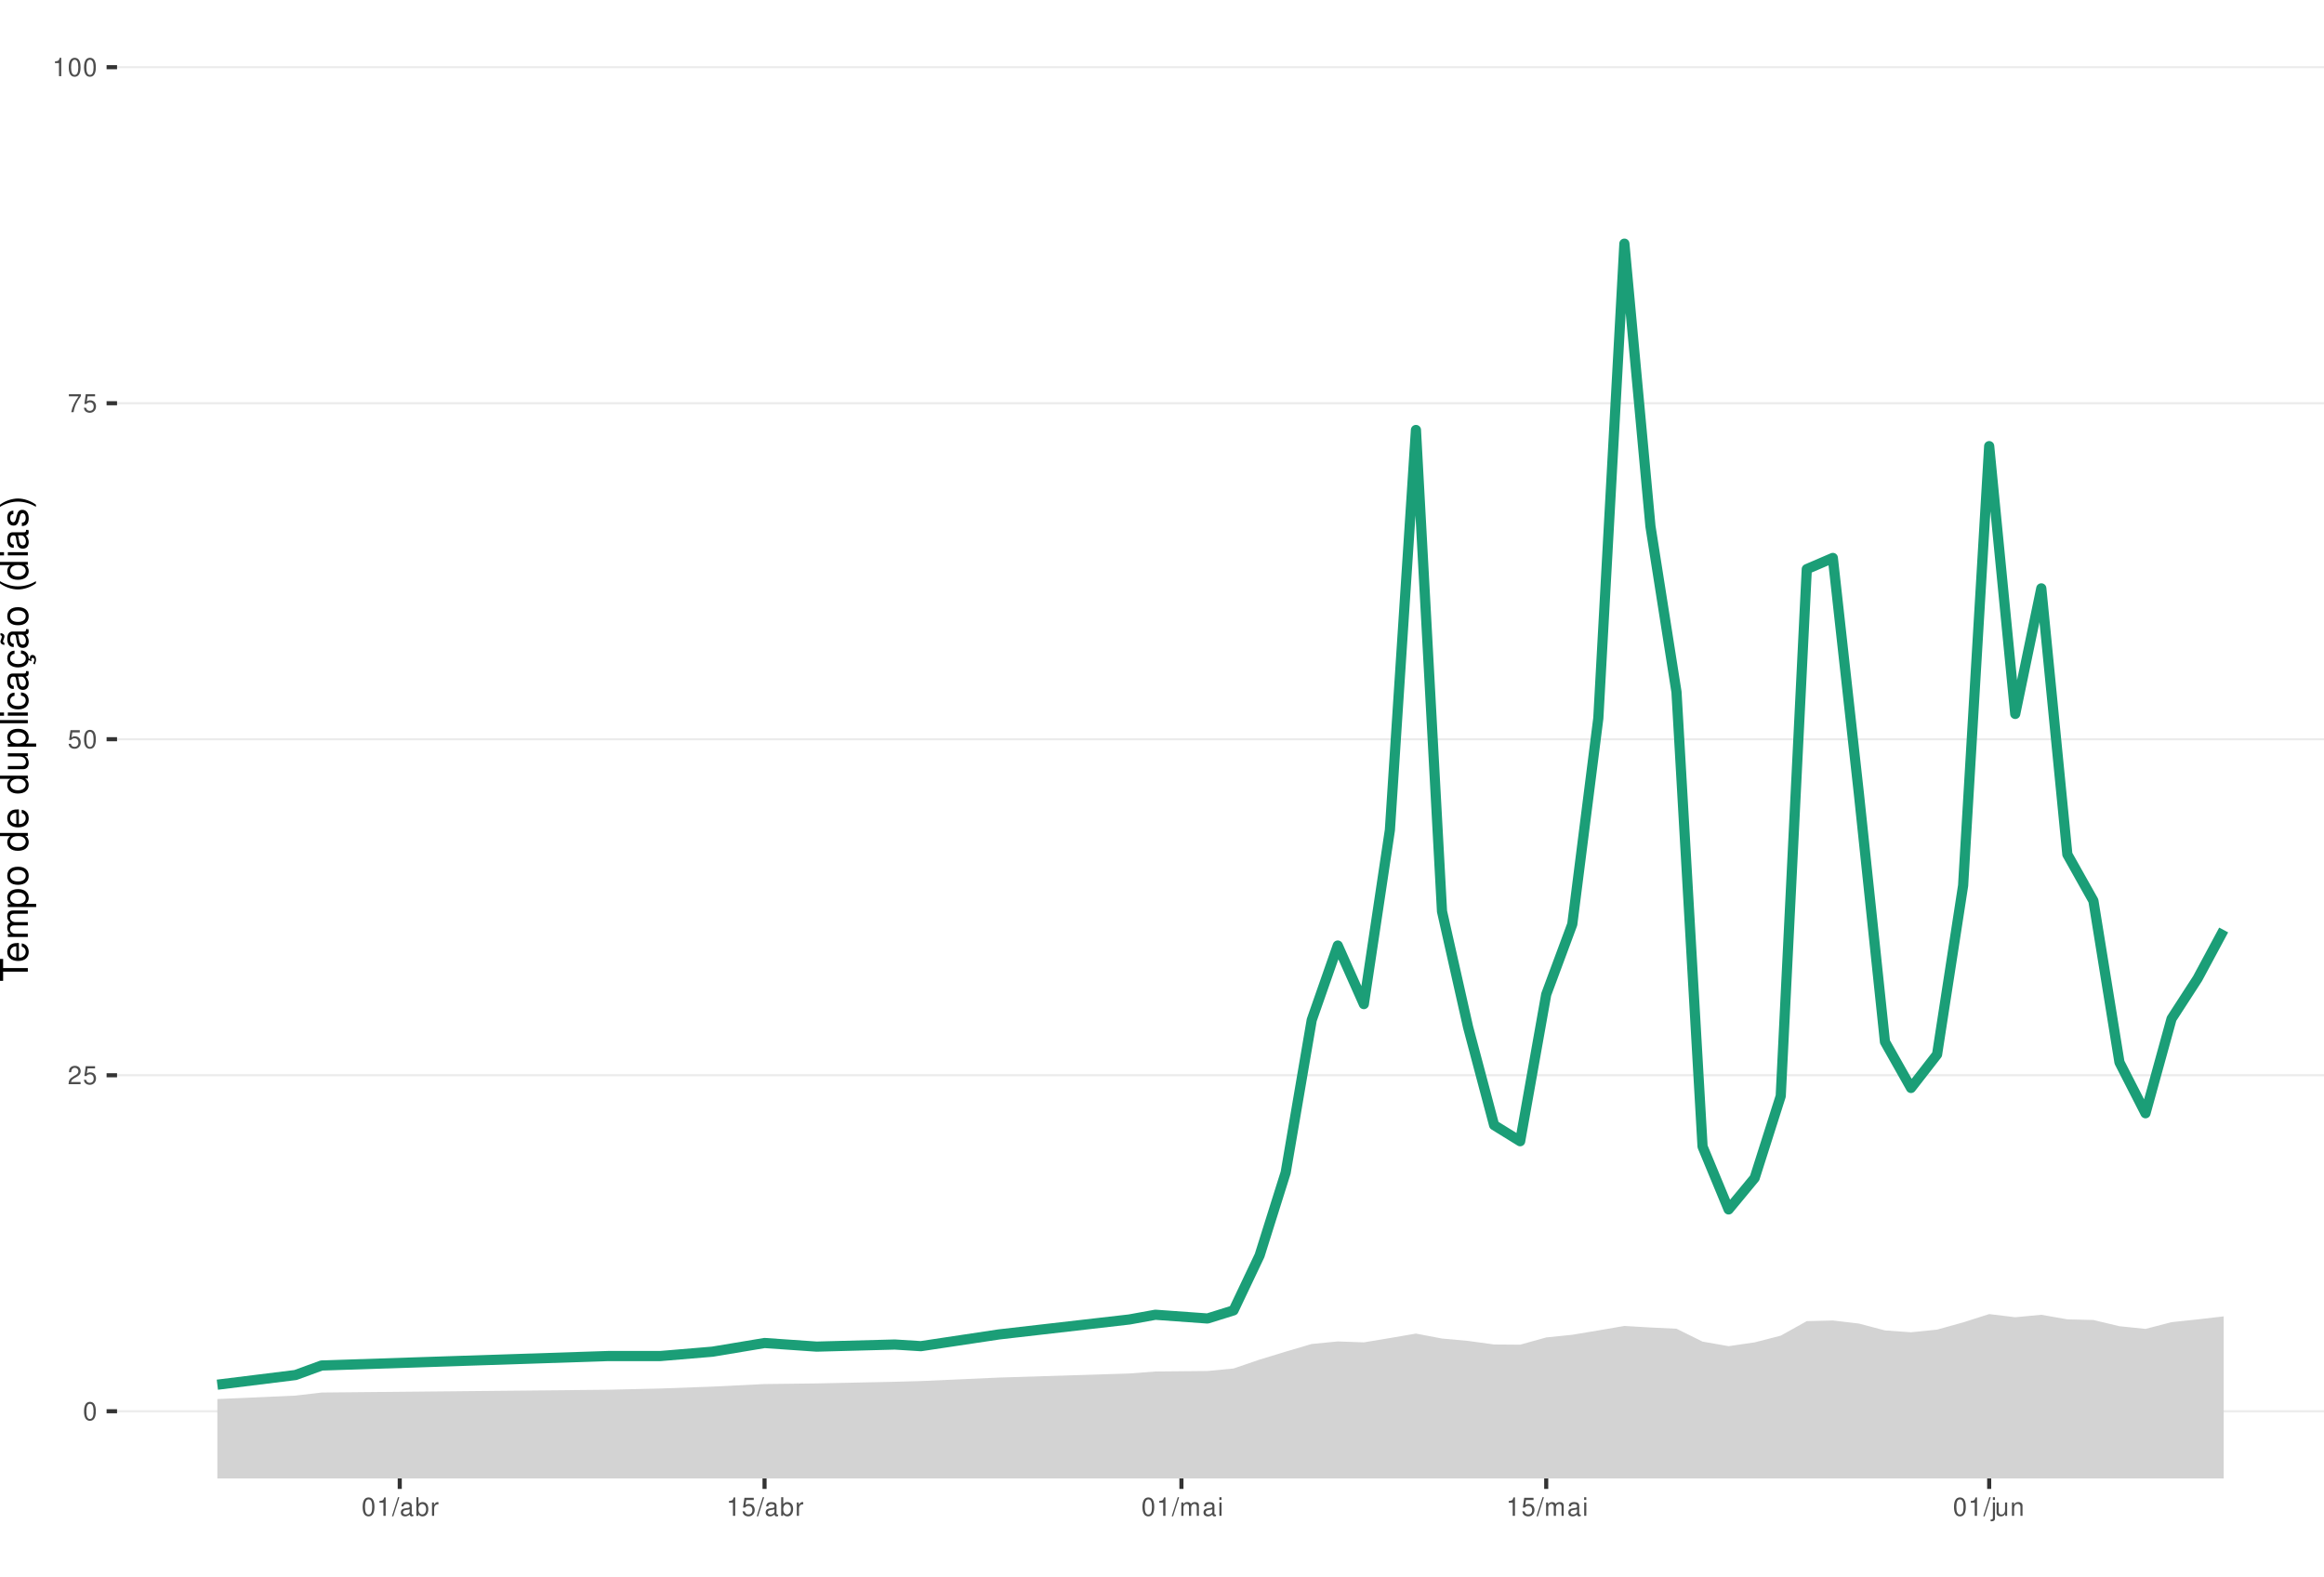
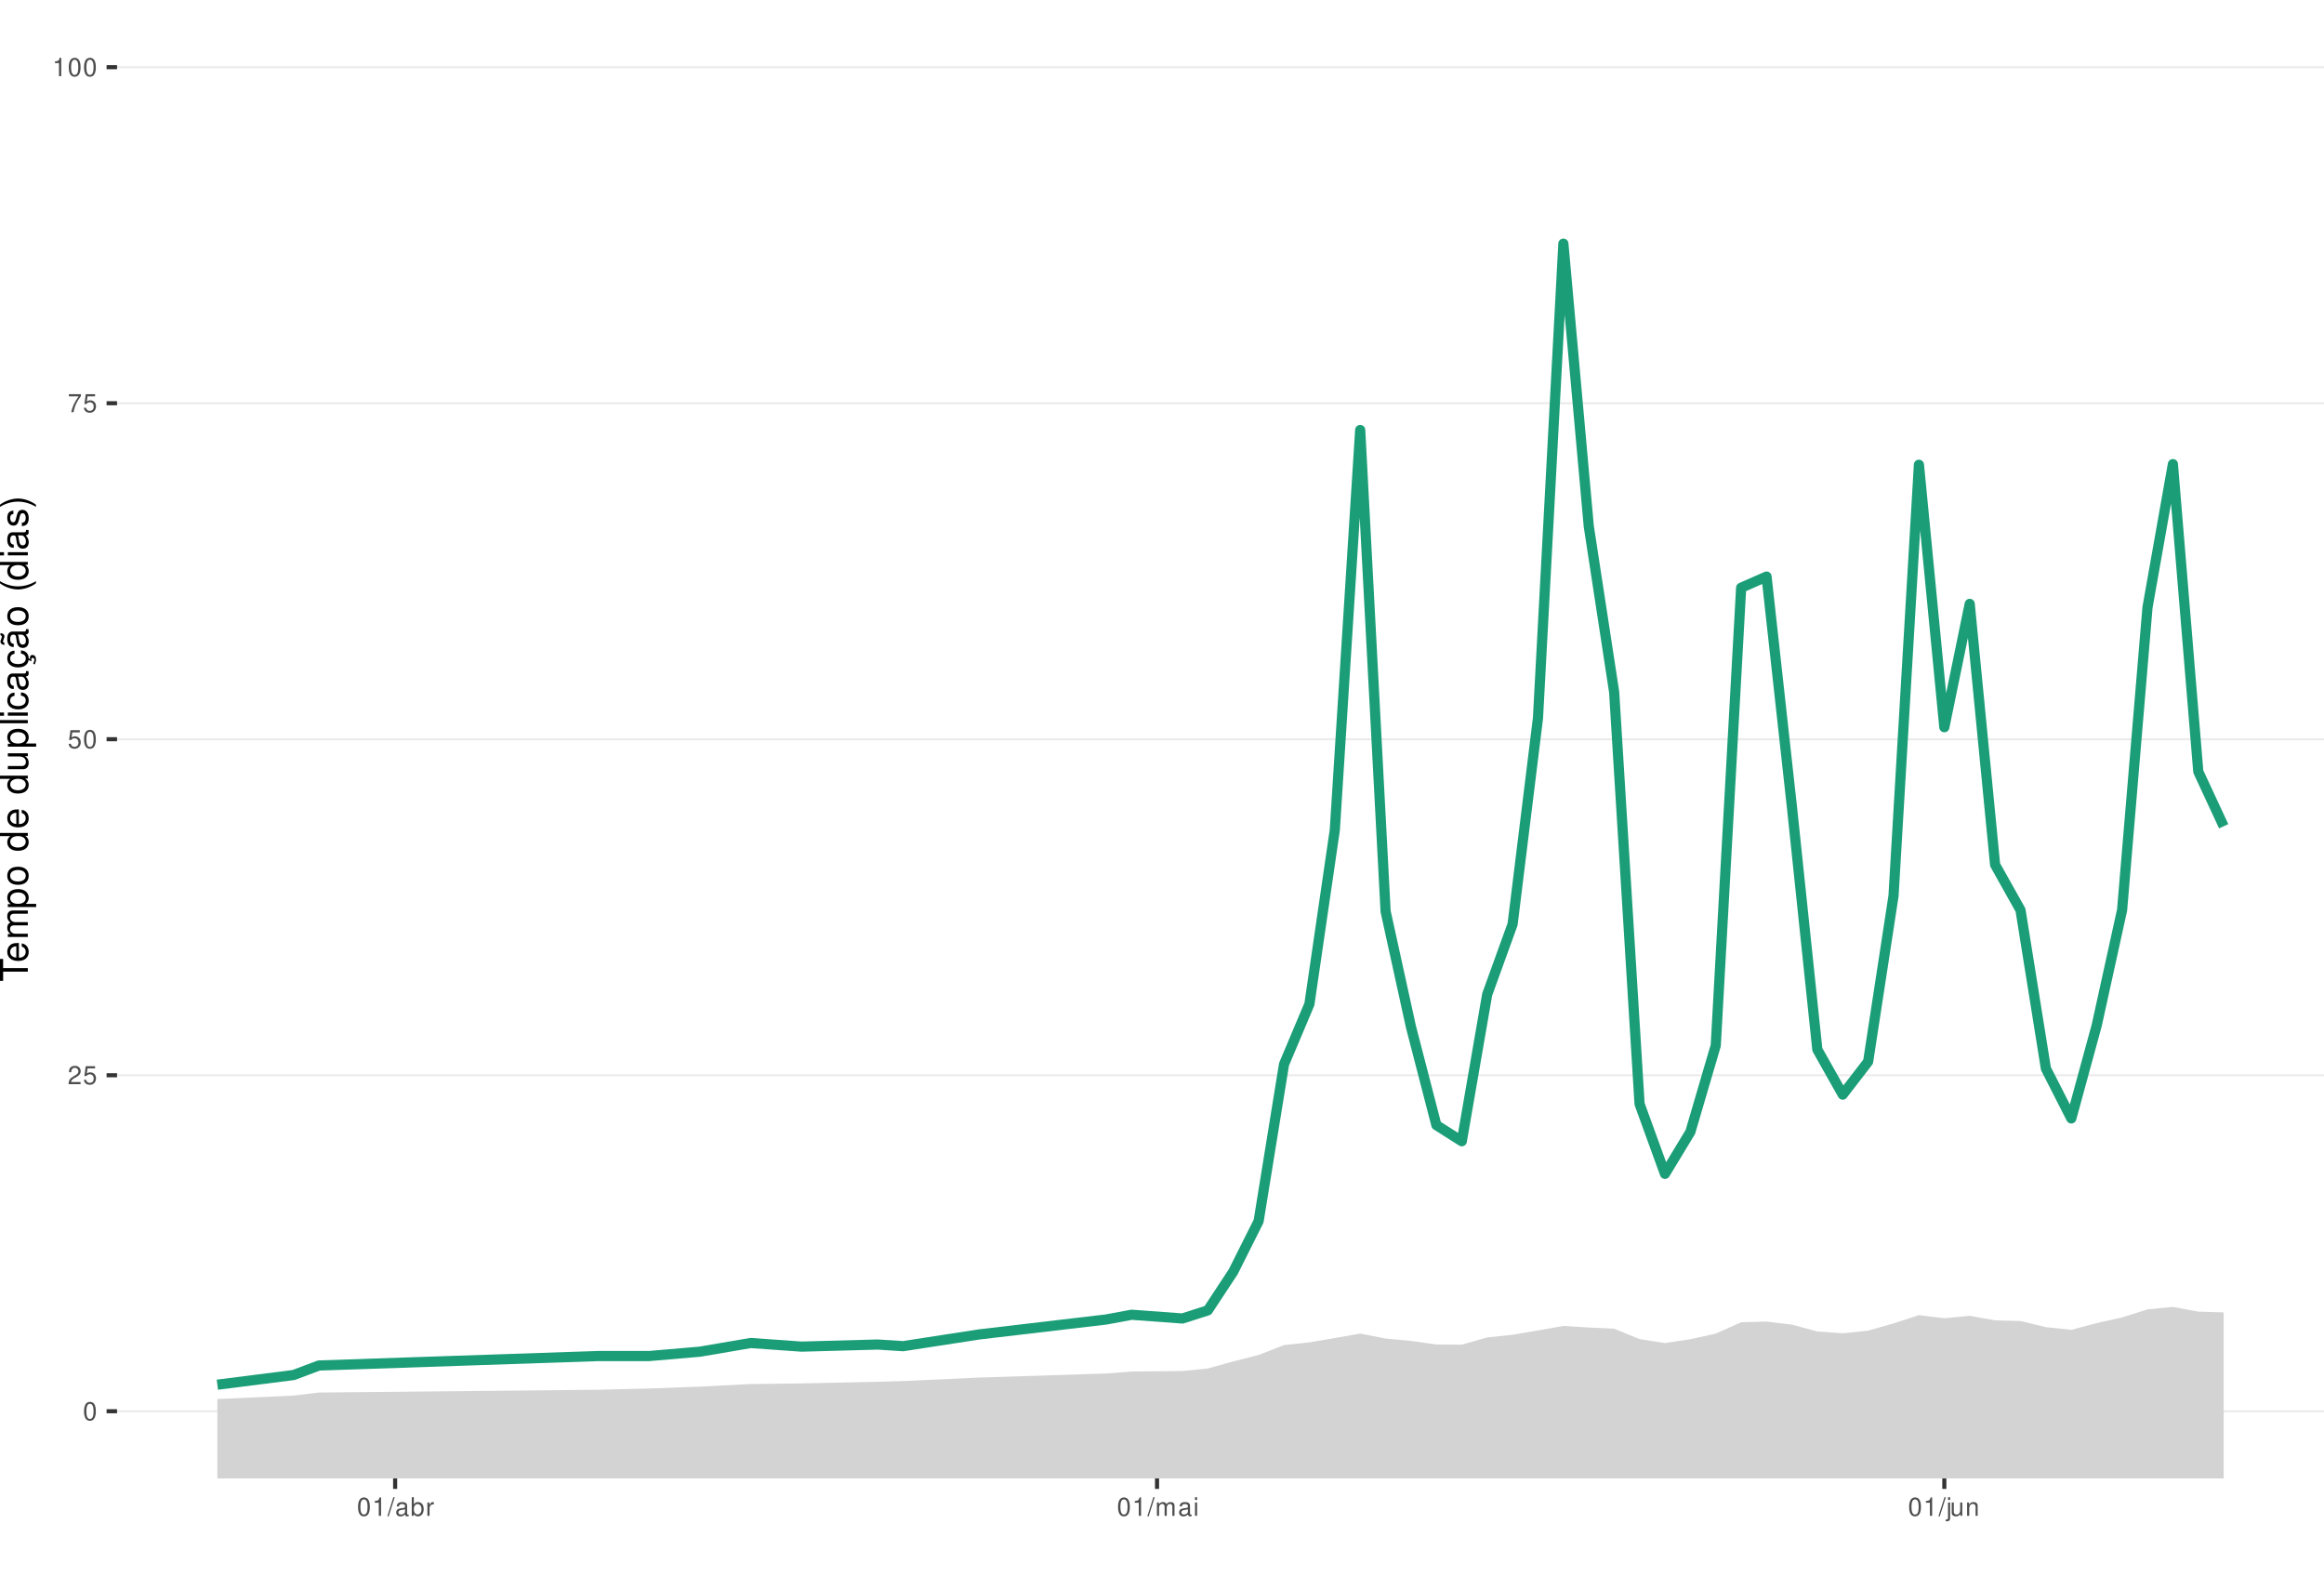
<svg xmlns="http://www.w3.org/2000/svg" xmlns:xlink="http://www.w3.org/1999/xlink" width="609pt" height="413pt" viewBox="0 0 609 413" version="1.1">
  <defs>
    <g>
      <symbol overflow="visible" id="glyph0-0">
        <path style="stroke:none;" d="" />
      </symbol>
      <symbol overflow="visible" id="glyph0-1">
        <path style="stroke:none;" d="M 1.828 -4.812 C 1.391 -4.812 0.984 -4.609 0.75 -4.281 C 0.438 -3.859 0.281 -3.219 0.281 -2.328 C 0.281 -0.703 0.812 0.156 1.828 0.156 C 2.828 0.156 3.375 -0.703 3.375 -2.297 C 3.375 -3.219 3.234 -3.844 2.922 -4.281 C 2.672 -4.625 2.281 -4.812 1.828 -4.812 Z M 1.828 -4.297 C 2.469 -4.297 2.781 -3.641 2.781 -2.344 C 2.781 -0.969 2.469 -0.328 1.812 -0.328 C 1.203 -0.328 0.891 -1 0.891 -2.328 C 0.891 -3.641 1.203 -4.297 1.828 -4.297 Z M 1.828 -4.297 " />
      </symbol>
      <symbol overflow="visible" id="glyph0-2">
        <path style="stroke:none;" d="M 3.375 -0.578 L 0.891 -0.578 C 0.938 -0.984 1.156 -1.234 1.734 -1.578 L 2.406 -1.953 C 3.062 -2.328 3.406 -2.812 3.406 -3.406 C 3.406 -3.812 3.234 -4.188 2.969 -4.438 C 2.688 -4.688 2.344 -4.812 1.891 -4.812 C 1.297 -4.812 0.844 -4.594 0.578 -4.188 C 0.422 -3.938 0.344 -3.641 0.328 -3.141 L 0.922 -3.141 C 0.938 -3.469 0.984 -3.672 1.062 -3.828 C 1.219 -4.125 1.516 -4.297 1.875 -4.297 C 2.406 -4.297 2.797 -3.906 2.797 -3.391 C 2.797 -3.016 2.578 -2.672 2.156 -2.438 L 1.547 -2.078 C 0.562 -1.516 0.281 -1.062 0.219 0 L 3.375 0 Z M 3.375 -0.578 " />
      </symbol>
      <symbol overflow="visible" id="glyph0-3">
        <path style="stroke:none;" d="M 3.172 -4.719 L 0.734 -4.719 L 0.375 -2.156 L 0.922 -2.156 C 1.188 -2.469 1.422 -2.594 1.797 -2.594 C 2.422 -2.594 2.812 -2.156 2.812 -1.453 C 2.812 -0.781 2.422 -0.359 1.781 -0.359 C 1.266 -0.359 0.953 -0.625 0.812 -1.156 L 0.234 -1.156 C 0.312 -0.766 0.375 -0.578 0.516 -0.406 C 0.781 -0.047 1.266 0.156 1.797 0.156 C 2.75 0.156 3.422 -0.547 3.422 -1.531 C 3.422 -2.469 2.797 -3.109 1.891 -3.109 C 1.562 -3.109 1.297 -3.016 1.016 -2.828 L 1.203 -4.141 L 3.172 -4.141 Z M 3.172 -4.719 " />
      </symbol>
      <symbol overflow="visible" id="glyph0-4">
        <path style="stroke:none;" d="M 3.469 -4.719 L 0.312 -4.719 L 0.312 -4.141 L 2.859 -4.141 C 1.734 -2.531 1.266 -1.547 0.922 0 L 1.547 0 C 1.797 -1.516 2.391 -2.812 3.469 -4.234 Z M 3.469 -4.719 " />
      </symbol>
      <symbol overflow="visible" id="glyph0-5">
        <path style="stroke:none;" d="M 1.719 -3.422 L 1.719 0 L 2.312 0 L 2.312 -4.812 L 1.922 -4.812 C 1.719 -4.078 1.578 -3.969 0.672 -3.859 L 0.672 -3.422 Z M 1.719 -3.422 " />
      </symbol>
      <symbol overflow="visible" id="glyph0-6">
        <path style="stroke:none;" d="M 1.531 -4.859 L -0.047 0.141 L 0.312 0.141 L 1.891 -4.859 Z M 1.531 -4.859 " />
      </symbol>
      <symbol overflow="visible" id="glyph0-7">
        <path style="stroke:none;" d="M 3.562 -0.328 C 3.5 -0.312 3.469 -0.312 3.438 -0.312 C 3.25 -0.312 3.141 -0.406 3.141 -0.578 L 3.141 -2.641 C 3.141 -3.25 2.688 -3.594 1.828 -3.594 C 1.312 -3.594 0.906 -3.438 0.672 -3.188 C 0.516 -3 0.453 -2.797 0.438 -2.453 L 0.984 -2.453 C 1.031 -2.875 1.297 -3.078 1.812 -3.078 C 2.312 -3.078 2.594 -2.891 2.594 -2.562 L 2.594 -2.406 C 2.578 -2.172 2.469 -2.078 2.016 -2.031 C 1.219 -1.922 1.109 -1.891 0.891 -1.812 C 0.484 -1.641 0.281 -1.328 0.281 -0.875 C 0.281 -0.25 0.719 0.156 1.422 0.156 C 1.859 0.156 2.219 0 2.609 -0.359 C 2.656 0 2.828 0.156 3.188 0.156 C 3.297 0.156 3.375 0.141 3.562 0.094 Z M 2.594 -1.094 C 2.594 -0.906 2.531 -0.797 2.375 -0.641 C 2.141 -0.438 1.875 -0.328 1.547 -0.328 C 1.109 -0.328 0.859 -0.547 0.859 -0.891 C 0.859 -1.266 1.094 -1.438 1.703 -1.531 C 2.297 -1.609 2.406 -1.641 2.594 -1.719 Z M 2.594 -1.094 " />
      </symbol>
      <symbol overflow="visible" id="glyph0-8">
        <path style="stroke:none;" d="M 0.359 -4.859 L 0.359 0 L 0.859 0 L 0.859 -0.453 C 1.125 -0.047 1.484 0.156 1.969 0.156 C 2.875 0.156 3.484 -0.594 3.484 -1.75 C 3.484 -2.891 2.922 -3.594 1.984 -3.594 C 1.516 -3.594 1.172 -3.406 0.906 -3.016 L 0.906 -4.859 Z M 1.891 -3.062 C 2.5 -3.062 2.906 -2.531 2.906 -1.703 C 2.906 -0.906 2.484 -0.359 1.891 -0.359 C 1.297 -0.359 0.906 -0.906 0.906 -1.719 C 0.906 -2.531 1.297 -3.062 1.891 -3.062 Z M 1.891 -3.062 " />
      </symbol>
      <symbol overflow="visible" id="glyph0-9">
        <path style="stroke:none;" d="M 0.453 -3.484 L 0.453 0 L 1.016 0 L 1.016 -1.812 C 1.031 -2.656 1.375 -3.016 2.141 -3 L 2.141 -3.562 C 2.047 -3.578 1.984 -3.594 1.922 -3.594 C 1.562 -3.594 1.297 -3.375 0.969 -2.859 L 0.969 -3.484 Z M 0.453 -3.484 " />
      </symbol>
      <symbol overflow="visible" id="glyph0-10">
        <path style="stroke:none;" d="M 0.469 -3.484 L 0.469 0 L 1.031 0 L 1.031 -2.188 C 1.031 -2.703 1.391 -3.109 1.844 -3.109 C 2.25 -3.109 2.484 -2.844 2.484 -2.406 L 2.484 0 L 3.047 0 L 3.047 -2.188 C 3.047 -2.703 3.422 -3.109 3.875 -3.109 C 4.266 -3.109 4.516 -2.844 4.516 -2.406 L 4.516 0 L 5.078 0 L 5.078 -2.609 C 5.078 -3.234 4.719 -3.594 4.062 -3.594 C 3.594 -3.594 3.312 -3.453 2.984 -3.062 C 2.781 -3.422 2.5 -3.594 2.047 -3.594 C 1.578 -3.594 1.266 -3.422 0.984 -3 L 0.984 -3.484 Z M 0.469 -3.484 " />
      </symbol>
      <symbol overflow="visible" id="glyph0-11">
        <path style="stroke:none;" d="M 1 -3.484 L 0.453 -3.484 L 0.453 0 L 1 0 Z M 1 -4.859 L 0.438 -4.859 L 0.438 -4.156 L 1 -4.156 Z M 1 -4.859 " />
      </symbol>
      <symbol overflow="visible" id="glyph0-12">
        <path style="stroke:none;" d="M 0.469 -3.484 L 0.469 0.5 C 0.469 0.859 0.359 0.969 0.016 0.969 C -0.031 0.969 -0.047 0.969 -0.125 0.953 L -0.125 1.438 C -0.047 1.438 -0.016 1.453 0.062 1.453 C 0.688 1.453 1.016 1.203 1.016 0.719 L 1.016 -3.484 Z M 1.016 -4.859 L 0.469 -4.859 L 0.469 -4.156 L 1.016 -4.156 Z M 1.016 -4.859 " />
      </symbol>
      <symbol overflow="visible" id="glyph0-13">
        <path style="stroke:none;" d="M 3.203 0 L 3.203 -3.484 L 2.656 -3.484 L 2.656 -1.516 C 2.656 -0.797 2.281 -0.328 1.703 -0.328 C 1.266 -0.328 0.984 -0.594 0.984 -1.016 L 0.984 -3.484 L 0.438 -3.484 L 0.438 -0.797 C 0.438 -0.219 0.859 0.156 1.547 0.156 C 2.062 0.156 2.391 -0.031 2.703 -0.484 L 2.703 0 Z M 3.203 0 " />
      </symbol>
      <symbol overflow="visible" id="glyph0-14">
        <path style="stroke:none;" d="M 0.469 -3.484 L 0.469 0 L 1.031 0 L 1.031 -1.922 C 1.031 -2.641 1.391 -3.109 1.969 -3.109 C 2.406 -3.109 2.688 -2.828 2.688 -2.422 L 2.688 0 L 3.234 0 L 3.234 -2.641 C 3.234 -3.219 2.812 -3.594 2.141 -3.594 C 1.625 -3.594 1.281 -3.391 0.984 -2.906 L 0.984 -3.484 Z M 0.469 -3.484 " />
      </symbol>
      <symbol overflow="visible" id="glyph1-0">
        <path style="stroke:none;" d="" />
      </symbol>
      <symbol overflow="visible" id="glyph1-1">
        <path style="stroke:none;" d="M -6.469 -3.547 L -6.469 -5.938 L -7.297 -5.938 L -7.297 -0.203 L -6.469 -0.203 L -6.469 -2.609 L 0 -2.609 L 0 -3.547 Z M -6.469 -3.547 " />
      </symbol>
      <symbol overflow="visible" id="glyph1-2">
        <path style="stroke:none;" d="M -2.344 -5.125 C -3.141 -5.125 -3.625 -5.062 -4.016 -4.922 C -4.875 -4.578 -5.391 -3.781 -5.391 -2.797 C -5.391 -1.344 -4.281 -0.406 -2.547 -0.406 C -0.812 -0.406 0.234 -1.297 0.234 -2.781 C 0.234 -3.984 -0.453 -4.812 -1.594 -5.016 L -1.594 -4.188 C -0.906 -3.953 -0.547 -3.484 -0.547 -2.812 C -0.547 -2.281 -0.781 -1.828 -1.219 -1.547 C -1.516 -1.344 -1.812 -1.281 -2.344 -1.266 Z M -3.016 -1.297 C -3.984 -1.359 -4.625 -1.953 -4.625 -2.797 C -4.625 -3.641 -3.953 -4.234 -3.016 -4.234 Z M -3.016 -1.297 " />
      </symbol>
      <symbol overflow="visible" id="glyph1-3">
        <path style="stroke:none;" d="M -5.234 -0.703 L 0 -0.703 L 0 -1.547 L -3.297 -1.547 C -4.047 -1.547 -4.656 -2.094 -4.656 -2.766 C -4.656 -3.391 -4.281 -3.734 -3.609 -3.734 L 0 -3.734 L 0 -4.578 L -3.297 -4.578 C -4.047 -4.578 -4.656 -5.125 -4.656 -5.812 C -4.656 -6.422 -4.266 -6.781 -3.609 -6.781 L 0 -6.781 L 0 -7.625 L -3.938 -7.625 C -4.875 -7.625 -5.391 -7.078 -5.391 -6.094 C -5.391 -5.406 -5.188 -4.984 -4.594 -4.484 C -5.156 -4.188 -5.391 -3.766 -5.391 -3.078 C -5.391 -2.375 -5.125 -1.906 -4.5 -1.469 L -5.234 -1.469 Z M -5.234 -0.703 " />
      </symbol>
      <symbol overflow="visible" id="glyph1-4">
        <path style="stroke:none;" d="M 2.188 -0.547 L 2.188 -1.375 L -0.547 -1.375 C -0.016 -1.812 0.234 -2.312 0.234 -2.984 C 0.234 -4.344 -0.859 -5.234 -2.531 -5.234 C -4.297 -5.234 -5.391 -4.375 -5.391 -2.984 C -5.391 -2.266 -5.062 -1.703 -4.453 -1.312 L -5.234 -1.312 L -5.234 -0.547 Z M -4.609 -2.844 C -4.609 -3.766 -3.797 -4.359 -2.547 -4.359 C -1.359 -4.359 -0.547 -3.75 -0.547 -2.844 C -0.547 -1.953 -1.344 -1.375 -2.578 -1.375 C -3.812 -1.375 -4.609 -1.953 -4.609 -2.844 Z M -4.609 -2.844 " />
      </symbol>
      <symbol overflow="visible" id="glyph1-5">
        <path style="stroke:none;" d="M -5.391 -2.719 C -5.391 -1.234 -4.344 -0.359 -2.578 -0.359 C -0.812 -0.359 0.234 -1.234 0.234 -2.734 C 0.234 -4.203 -0.812 -5.094 -2.547 -5.094 C -4.359 -5.094 -5.391 -4.234 -5.391 -2.719 Z M -4.625 -2.734 C -4.625 -3.672 -3.844 -4.234 -2.547 -4.234 C -1.312 -4.234 -0.547 -3.656 -0.547 -2.734 C -0.547 -1.797 -1.312 -1.234 -2.578 -1.234 C -3.844 -1.234 -4.625 -1.797 -4.625 -2.734 Z M -4.625 -2.734 " />
      </symbol>
      <symbol overflow="visible" id="glyph1-6">
        <path style="stroke:none;" d="" />
      </symbol>
      <symbol overflow="visible" id="glyph1-7">
        <path style="stroke:none;" d="M -7.297 -4.953 L -7.297 -4.125 L -4.578 -4.125 C -5.109 -3.766 -5.391 -3.203 -5.391 -2.516 C -5.391 -1.156 -4.297 -0.266 -2.625 -0.266 C -0.859 -0.266 0.234 -1.125 0.234 -2.547 C 0.234 -3.266 -0.047 -3.766 -0.688 -4.203 L 0 -4.203 L 0 -4.953 Z M -4.609 -2.656 C -4.609 -3.547 -3.812 -4.125 -2.562 -4.125 C -1.344 -4.125 -0.547 -3.547 -0.547 -2.656 C -0.547 -1.734 -1.359 -1.125 -2.578 -1.125 C -3.797 -1.125 -4.609 -1.734 -4.609 -2.656 Z M -4.609 -2.656 " />
      </symbol>
      <symbol overflow="visible" id="glyph1-8">
        <path style="stroke:none;" d="M 0 -4.812 L -5.234 -4.812 L -5.234 -3.984 L -2.266 -3.984 C -1.203 -3.984 -0.5 -3.438 -0.5 -2.562 C -0.5 -1.906 -0.906 -1.484 -1.531 -1.484 L -5.234 -1.484 L -5.234 -0.656 L -1.203 -0.656 C -0.328 -0.656 0.234 -1.297 0.234 -2.312 C 0.234 -3.094 -0.047 -3.578 -0.734 -4.062 L 0 -4.062 Z M 0 -4.812 " />
      </symbol>
      <symbol overflow="visible" id="glyph1-9">
        <path style="stroke:none;" d="M -7.297 -1.516 L -7.297 -0.688 L 0 -0.688 L 0 -1.516 Z M -7.297 -1.516 " />
      </symbol>
      <symbol overflow="visible" id="glyph1-10">
        <path style="stroke:none;" d="M -5.234 -1.5 L -5.234 -0.672 L 0 -0.672 L 0 -1.5 Z M -7.297 -1.5 L -7.297 -0.656 L -6.234 -0.656 L -6.234 -1.5 Z M -7.297 -1.5 " />
      </symbol>
      <symbol overflow="visible" id="glyph1-11">
        <path style="stroke:none;" d="M -3.484 -4.703 C -3.984 -4.672 -4.312 -4.562 -4.609 -4.359 C -5.094 -4 -5.391 -3.375 -5.391 -2.641 C -5.391 -1.219 -4.266 -0.312 -2.531 -0.312 C -0.844 -0.312 0.234 -1.203 0.234 -2.625 C 0.234 -3.875 -0.516 -4.672 -1.797 -4.766 L -1.797 -3.938 C -0.953 -3.797 -0.547 -3.359 -0.547 -2.656 C -0.547 -1.734 -1.297 -1.188 -2.531 -1.188 C -3.844 -1.188 -4.625 -1.719 -4.625 -2.625 C -4.625 -3.328 -4.203 -3.766 -3.484 -3.875 Z M -3.484 -4.703 " />
      </symbol>
      <symbol overflow="visible" id="glyph1-12">
        <path style="stroke:none;" d="M -0.484 -5.344 C -0.469 -5.266 -0.469 -5.219 -0.469 -5.172 C -0.469 -4.875 -0.625 -4.719 -0.875 -4.719 L -3.953 -4.719 C -4.891 -4.719 -5.391 -4.047 -5.391 -2.75 C -5.391 -1.984 -5.172 -1.375 -4.781 -1.016 C -4.516 -0.766 -4.203 -0.672 -3.688 -0.656 L -3.688 -1.484 C -4.328 -1.562 -4.625 -1.938 -4.625 -2.719 C -4.625 -3.484 -4.344 -3.891 -3.844 -3.891 L -3.625 -3.891 C -3.266 -3.875 -3.125 -3.703 -3.047 -3.016 C -2.891 -1.844 -2.844 -1.656 -2.719 -1.344 C -2.453 -0.734 -2 -0.422 -1.312 -0.422 C -0.375 -0.422 0.234 -1.078 0.234 -2.141 C 0.234 -2.797 0 -3.328 -0.547 -3.922 C 0 -3.984 0.234 -4.234 0.234 -4.781 C 0.234 -4.953 0.203 -5.062 0.141 -5.344 Z M -1.656 -3.891 C -1.375 -3.891 -1.203 -3.812 -0.969 -3.562 C -0.656 -3.219 -0.5 -2.812 -0.5 -2.312 C -0.5 -1.672 -0.812 -1.297 -1.344 -1.297 C -1.891 -1.297 -2.172 -1.656 -2.297 -2.547 C -2.422 -3.438 -2.453 -3.609 -2.594 -3.891 Z M -1.656 -3.891 " />
      </symbol>
      <symbol overflow="visible" id="glyph1-13">
        <path style="stroke:none;" d="M 0.234 -2.641 C 0.234 -3.875 -0.547 -4.703 -1.797 -4.766 L -1.797 -3.938 C -0.953 -3.797 -0.531 -3.359 -0.531 -2.656 C -0.531 -1.734 -1.281 -1.188 -2.516 -1.188 C -3.844 -1.188 -4.625 -1.719 -4.625 -2.625 C -4.625 -3.328 -4.203 -3.766 -3.484 -3.875 L -3.484 -4.703 C -3.984 -4.672 -4.312 -4.562 -4.609 -4.359 C -5.094 -4 -5.391 -3.375 -5.391 -2.641 C -5.391 -1.219 -4.266 -0.312 -2.531 -0.312 C -1.469 -0.312 -0.625 -0.672 -0.156 -1.312 C 0.047 -1.594 0.125 -1.812 0.203 -2.25 L 0.922 -1.938 L 0.984 -2.062 C 0.938 -2.188 0.906 -2.25 0.906 -2.375 C 0.906 -2.656 1.047 -2.828 1.281 -2.828 C 1.547 -2.828 1.734 -2.594 1.734 -2.297 C 1.734 -2.031 1.672 -1.844 1.438 -1.406 L 1.406 -1.312 L 1.812 -1.094 C 2.078 -1.75 2.141 -1.953 2.141 -2.344 C 2.141 -3.109 1.781 -3.578 1.203 -3.578 C 0.781 -3.578 0.547 -3.297 0.547 -2.797 C 0.547 -2.703 0.547 -2.641 0.562 -2.516 Z M 0.234 -2.641 " />
      </symbol>
      <symbol overflow="visible" id="glyph1-14">
        <path style="stroke:none;" d="M -0.484 -5.344 C -0.469 -5.266 -0.469 -5.219 -0.469 -5.172 C -0.469 -4.875 -0.625 -4.719 -0.875 -4.719 L -3.953 -4.719 C -4.891 -4.719 -5.391 -4.047 -5.391 -2.75 C -5.391 -1.984 -5.172 -1.375 -4.781 -1.016 C -4.516 -0.766 -4.203 -0.672 -3.688 -0.656 L -3.688 -1.484 C -4.328 -1.562 -4.625 -1.938 -4.625 -2.719 C -4.625 -3.484 -4.344 -3.891 -3.844 -3.891 L -3.625 -3.891 C -3.266 -3.875 -3.125 -3.703 -3.047 -3.016 C -2.891 -1.844 -2.844 -1.656 -2.719 -1.344 C -2.453 -0.734 -2 -0.422 -1.312 -0.422 C -0.375 -0.422 0.234 -1.078 0.234 -2.141 C 0.234 -2.797 0 -3.328 -0.547 -3.922 C 0 -3.984 0.234 -4.234 0.234 -4.781 C 0.234 -4.953 0.203 -5.062 0.141 -5.344 Z M -1.656 -3.891 C -1.375 -3.891 -1.203 -3.812 -0.969 -3.562 C -0.656 -3.219 -0.5 -2.812 -0.5 -2.312 C -0.5 -1.672 -0.812 -1.297 -1.344 -1.297 C -1.891 -1.297 -2.172 -1.656 -2.297 -2.547 C -2.422 -3.438 -2.453 -3.609 -2.594 -3.891 Z M -7.172 -3.75 C -6.922 -3.672 -6.812 -3.547 -6.812 -3.375 C -6.812 -3.25 -6.875 -2.984 -6.984 -2.734 C -7.156 -2.312 -7.172 -2.25 -7.172 -2.047 C -7.172 -1.594 -6.797 -1.297 -6.141 -1.188 L -6.141 -1.766 C -6.375 -1.812 -6.5 -1.938 -6.5 -2.094 C -6.5 -2.203 -6.469 -2.344 -6.375 -2.578 C -6.156 -3.156 -6.125 -3.234 -6.125 -3.438 C -6.125 -3.922 -6.484 -4.219 -7.172 -4.312 Z M -7.172 -3.75 " />
      </symbol>
      <symbol overflow="visible" id="glyph1-15">
        <path style="stroke:none;" d="M -7.297 -2.359 C -5.984 -1.359 -4.156 -0.734 -2.594 -0.734 C -1.016 -0.734 0.812 -1.359 2.125 -2.359 L 2.125 -2.906 C 0.688 -2.031 -0.984 -1.547 -2.594 -1.547 C -4.188 -1.547 -5.875 -2.031 -7.297 -2.906 Z M -7.297 -2.359 " />
      </symbol>
      <symbol overflow="visible" id="glyph1-16">
        <path style="stroke:none;" d="M -3.781 -4.375 C -4.812 -4.375 -5.391 -3.688 -5.391 -2.484 C -5.391 -1.266 -4.766 -0.469 -3.797 -0.469 C -2.969 -0.469 -2.578 -0.891 -2.281 -2.125 L -2.094 -2.906 C -1.953 -3.484 -1.734 -3.719 -1.375 -3.719 C -0.875 -3.719 -0.547 -3.234 -0.547 -2.5 C -0.547 -2.047 -0.672 -1.672 -0.891 -1.453 C -1.047 -1.328 -1.188 -1.266 -1.562 -1.219 L -1.562 -0.344 C -0.344 -0.375 0.234 -1.062 0.234 -2.438 C 0.234 -3.75 -0.422 -4.594 -1.438 -4.594 C -2.203 -4.594 -2.641 -4.156 -2.891 -3.109 L -3.078 -2.312 C -3.234 -1.625 -3.453 -1.344 -3.828 -1.344 C -4.312 -1.344 -4.625 -1.766 -4.625 -2.453 C -4.625 -3.125 -4.328 -3.484 -3.781 -3.5 Z M -3.781 -4.375 " />
      </symbol>
      <symbol overflow="visible" id="glyph1-17">
        <path style="stroke:none;" d="M 2.125 -0.938 C 0.812 -1.938 -1.016 -2.562 -2.578 -2.562 C -4.156 -2.562 -5.984 -1.938 -7.297 -0.938 L -7.297 -0.375 C -5.859 -1.266 -4.188 -1.75 -2.578 -1.75 C -0.984 -1.75 0.703 -1.266 2.125 -0.375 Z M 2.125 -0.938 " />
      </symbol>
    </g>
    <clipPath id="clip1">
      <path d="M 30.672 0 L 609 0 L 609 387.328 L 30.672 387.328 Z M 30.672 0 " />
    </clipPath>
    <clipPath id="clip2">
      <path d="M 30.672 369 L 609 369 L 609 370 L 30.672 370 Z M 30.672 369 " />
    </clipPath>
    <clipPath id="clip3">
      <path d="M 30.672 281 L 609 281 L 609 282 L 30.672 282 Z M 30.672 281 " />
    </clipPath>
    <clipPath id="clip4">
      <path d="M 30.672 193 L 609 193 L 609 194 L 30.672 194 Z M 30.672 193 " />
    </clipPath>
    <clipPath id="clip5">
      <path d="M 30.672 105 L 609 105 L 609 106 L 30.672 106 Z M 30.672 105 " />
    </clipPath>
    <clipPath id="clip6">
      <path d="M 30.672 17 L 609 17 L 609 18 L 30.672 18 Z M 30.672 17 " />
    </clipPath>
    <clipPath id="clip7">
-       <path d="M 56 344 L 583 344 L 583 387.328 L 56 387.328 Z M 56 344 " />
+       <path d="M 56 342 L 583 342 L 583 387.328 L 56 387.328 Z M 56 342 " />
    </clipPath>
  </defs>
  <g id="surface66">
    <rect x="0" y="0" width="609" height="413" style="fill:rgb(100%,100%,100%);fill-opacity:1;stroke:none;" />
    <rect x="0" y="0" width="609" height="413" style="fill:rgb(100%,100%,100%);fill-opacity:1;stroke:none;" />
    <path style="fill:none;stroke-width:1.067;stroke-linecap:round;stroke-linejoin:round;stroke:rgb(100%,100%,100%);stroke-opacity:1;stroke-miterlimit:10;" d="M 0 413 L 609 413 L 609 0 L 0 0 Z M 0 413 " />
    <g clip-path="url(#clip1)" clip-rule="nonzero">
      <path style=" stroke:none;fill-rule:nonzero;fill:rgb(100%,100%,100%);fill-opacity:1;" d="M 30.672 387.328 L 609 387.328 L 609 0 L 30.672 0 Z M 30.672 387.328 " />
    </g>
    <g clip-path="url(#clip2)" clip-rule="nonzero">
      <path style="fill:none;stroke-width:0.533;stroke-linecap:butt;stroke-linejoin:round;stroke:rgb(92.157%,92.157%,92.157%);stroke-opacity:1;stroke-miterlimit:10;" d="M 30.672 369.723 L 609 369.723 " />
    </g>
    <g clip-path="url(#clip3)" clip-rule="nonzero">
      <path style="fill:none;stroke-width:0.533;stroke-linecap:butt;stroke-linejoin:round;stroke:rgb(92.157%,92.157%,92.157%);stroke-opacity:1;stroke-miterlimit:10;" d="M 30.672 281.695 L 609 281.695 " />
    </g>
    <g clip-path="url(#clip4)" clip-rule="nonzero">
      <path style="fill:none;stroke-width:0.533;stroke-linecap:butt;stroke-linejoin:round;stroke:rgb(92.157%,92.157%,92.157%);stroke-opacity:1;stroke-miterlimit:10;" d="M 30.672 193.664 L 609 193.664 " />
    </g>
    <g clip-path="url(#clip5)" clip-rule="nonzero">
      <path style="fill:none;stroke-width:0.533;stroke-linecap:butt;stroke-linejoin:round;stroke:rgb(92.157%,92.157%,92.157%);stroke-opacity:1;stroke-miterlimit:10;" d="M 30.672 105.637 L 609 105.637 " />
    </g>
    <g clip-path="url(#clip6)" clip-rule="nonzero">
      <path style="fill:none;stroke-width:0.533;stroke-linecap:butt;stroke-linejoin:round;stroke:rgb(92.157%,92.157%,92.157%);stroke-opacity:1;stroke-miterlimit:10;" d="M 30.672 17.605 L 609 17.605 " />
    </g>
    <g clip-path="url(#clip7)" clip-rule="nonzero">
-       <path style=" stroke:none;fill-rule:nonzero;fill:rgb(82.745%,82.745%,82.745%);fill-opacity:1;" d="M 77.031 413 L 77.441 411.449 L 84.27 401.605 L 159.379 398.086 L 173.035 407.883 L 186.691 411.23 L 200.348 407.594 L 204.02 413 L 329.578 413 L 330.078 410.387 L 336.906 401.117 L 343.734 396.672 L 350.562 395.902 L 357.391 397.074 L 364.219 395.41 L 371.047 393.922 L 377.875 396.645 L 384.703 398.883 L 391.527 402.664 L 398.355 404.289 L 405.184 399.75 L 412.012 398.996 L 418.84 397.383 L 425.668 395.918 L 432.496 396.816 L 439.324 397.82 L 446.152 408.414 L 449.387 413 L 460.977 413 L 466.637 407.91 L 473.465 399.789 L 480.293 399.961 L 487.121 401.863 L 493.949 407.477 L 500.777 410.324 L 507.605 409.254 L 514.434 404.957 L 521.262 401.625 L 528.09 403.48 L 534.918 402.77 L 541.746 405.723 L 548.574 406.984 L 555.066 413 L 568.516 413 L 569.055 412.559 L 575.883 411.629 L 582.711 410.828 L 582.711 344.867 L 575.883 345.656 L 569.055 346.383 L 562.227 348.148 L 555.402 347.445 L 548.574 345.82 L 541.746 345.645 L 534.918 344.449 L 528.09 345.094 L 521.262 344.266 L 514.434 346.441 L 507.605 348.34 L 500.777 349.031 L 493.949 348.547 L 487.121 346.746 L 480.293 345.941 L 473.465 346.113 L 466.637 349.918 L 459.809 351.676 L 452.98 352.672 L 446.152 351.477 L 439.324 348.102 L 432.496 347.781 L 425.668 347.375 L 418.84 348.547 L 412.012 349.684 L 405.184 350.383 L 398.355 352.281 L 391.527 352.23 L 384.703 351.293 L 377.875 350.672 L 371.047 349.375 L 364.219 350.543 L 357.391 351.676 L 350.562 351.434 L 343.734 352.098 L 336.906 354.105 L 330.078 356.191 L 323.25 358.52 L 316.422 359.18 L 302.766 359.309 L 295.938 359.828 L 261.797 360.895 L 241.312 361.812 L 234.484 362 L 214.004 362.43 L 200.348 362.594 L 186.691 363.266 L 173.035 363.762 L 159.379 364.086 L 84.27 364.82 L 77.441 365.621 L 56.957 366.527 L 56.957 413 Z M 77.031 413 " />
-     </g>
-     <path style="fill:none;stroke-width:2.667;stroke-linecap:butt;stroke-linejoin:round;stroke:rgb(10.588%,61.961%,46.667%);stroke-opacity:1;stroke-miterlimit:10;" d="M 56.957 362.766 L 77.441 360.23 L 84.27 357.734 L 159.379 355.258 L 173.035 355.258 L 186.691 354.117 L 200.348 351.844 L 214.004 352.789 L 234.484 352.242 L 241.312 352.672 L 261.797 349.594 L 295.938 345.68 L 302.766 344.441 L 316.422 345.422 L 323.25 343.293 L 330.078 328.906 L 336.906 307.195 L 343.734 267.238 L 350.562 247.711 L 357.391 263.055 L 364.219 217.441 L 371.047 112.648 L 377.875 238.758 L 384.703 269.07 L 391.527 294.762 L 398.355 298.98 L 405.184 260.527 L 412.012 242.129 L 418.84 188.148 L 425.668 63.832 L 432.496 137.867 L 439.324 181.316 L 446.152 300.375 L 452.98 316.848 L 459.809 308.605 L 466.637 287.145 L 473.465 149.098 L 480.293 146.168 L 487.121 207.957 L 493.949 272.938 L 500.777 285.027 L 507.605 276.254 L 514.434 231.977 L 521.262 116.879 L 528.09 187.035 L 534.918 154.141 L 541.746 223.84 L 548.574 235.992 L 555.402 278.309 L 562.227 291.652 L 569.055 266.891 L 575.883 256.348 L 582.711 243.641 " />
+       <path style=" stroke:none;fill-rule:nonzero;fill:rgb(82.745%,82.745%,82.745%);fill-opacity:1;" d="M 76.523 413 L 76.926 411.449 L 83.578 401.605 L 156.785 398.086 L 170.098 407.883 L 183.406 411.23 L 196.715 407.594 L 200.297 413 L 325.25 413 L 329.816 406.176 L 336.473 397.859 L 343.129 397.074 L 349.785 395.41 L 356.438 393.922 L 363.094 396.645 L 369.75 398.883 L 376.402 402.664 L 383.059 404.289 L 389.715 399.75 L 396.371 398.996 L 403.023 397.383 L 409.68 395.918 L 416.336 396.816 L 422.988 397.82 L 429.645 405.504 L 436.301 411.93 L 442.957 408.887 L 449.609 405.168 L 456.266 399.5 L 462.922 399.672 L 469.574 401.582 L 476.23 407.234 L 482.887 410.105 L 489.539 409.023 L 496.195 404.699 L 502.852 401.355 L 509.508 403.219 L 516.16 402.504 L 522.816 405.469 L 529.473 406.738 L 536.016 413 L 548.664 413 L 549.438 412.348 L 556.094 409.094 L 562.746 405.516 L 569.402 404.812 L 576.059 407.68 L 582.711 408.895 L 582.711 343.824 L 576.059 343.621 L 569.402 342.387 L 562.746 343.031 L 556.094 345.137 L 549.438 346.629 L 542.781 348.391 L 536.125 347.691 L 529.473 346.082 L 522.816 345.906 L 516.16 344.715 L 509.508 345.363 L 502.852 344.539 L 496.195 346.711 L 489.539 348.605 L 482.887 349.297 L 476.23 348.82 L 469.574 347.031 L 462.922 346.23 L 456.266 346.406 L 449.609 349.383 L 442.957 350.844 L 436.301 351.859 L 429.645 350.816 L 422.988 348.102 L 416.336 347.781 L 409.68 347.375 L 403.023 348.547 L 396.371 349.684 L 389.715 350.383 L 383.059 352.281 L 376.402 352.23 L 369.75 351.293 L 363.094 350.672 L 356.438 349.375 L 349.785 350.543 L 343.129 351.676 L 336.473 352.383 L 329.816 354.98 L 323.164 356.672 L 316.508 358.52 L 309.852 359.18 L 296.543 359.309 L 289.887 359.828 L 256.613 360.895 L 236.648 361.812 L 229.992 362 L 210.027 362.43 L 196.715 362.594 L 183.406 363.266 L 170.098 363.762 L 156.785 364.086 L 83.578 364.82 L 76.926 365.621 L 56.957 366.527 L 56.957 413 Z M 76.523 413 " />
+     </g>
+     <path style="fill:none;stroke-width:2.667;stroke-linecap:butt;stroke-linejoin:round;stroke:rgb(10.588%,61.961%,46.667%);stroke-opacity:1;stroke-miterlimit:10;" d="M 56.957 362.766 L 76.926 360.23 L 83.578 357.734 L 156.785 355.258 L 170.098 355.258 L 183.406 354.117 L 196.715 351.844 L 210.027 352.789 L 229.992 352.242 L 236.648 352.672 L 256.613 349.594 L 289.887 345.68 L 296.543 344.441 L 309.852 345.422 L 316.508 343.293 L 323.164 333.184 L 329.816 319.914 L 336.473 278.836 L 343.129 263.055 L 349.785 217.441 L 356.438 112.648 L 363.094 238.758 L 369.75 269.07 L 376.402 294.762 L 383.059 298.98 L 389.715 260.527 L 396.371 242.129 L 403.023 188.148 L 409.68 63.832 L 416.336 137.867 L 422.988 181.316 L 429.645 289.211 L 436.301 307.527 L 442.957 296.539 L 449.609 273.898 L 456.266 153.977 L 462.922 151.051 L 469.574 211.441 L 476.23 274.969 L 482.887 286.77 L 489.539 278.133 L 496.195 234.691 L 502.852 121.758 L 509.508 190.52 L 516.16 158.207 L 522.816 226.555 L 529.473 238.434 L 536.125 279.934 L 542.781 293.012 L 549.438 268.633 L 556.094 238.391 L 562.746 159.137 L 569.402 121.598 L 576.059 202.145 L 582.711 216.465 " />
    <g style="fill:rgb(30.196%,30.196%,30.196%);fill-opacity:1;">
      <use xlink:href="#glyph0-1" x="21.738" y="372.07" />
    </g>
    <g style="fill:rgb(30.196%,30.196%,30.196%);fill-opacity:1;">
      <use xlink:href="#glyph0-2" x="17.738" y="284.043" />
      <use xlink:href="#glyph0-3" x="21.738" y="284.043" />
    </g>
    <g style="fill:rgb(30.196%,30.196%,30.196%);fill-opacity:1;">
      <use xlink:href="#glyph0-3" x="17.738" y="196.012" />
      <use xlink:href="#glyph0-1" x="21.738" y="196.012" />
    </g>
    <g style="fill:rgb(30.196%,30.196%,30.196%);fill-opacity:1;">
      <use xlink:href="#glyph0-4" x="17.738" y="107.984" />
      <use xlink:href="#glyph0-3" x="21.738" y="107.984" />
    </g>
    <g style="fill:rgb(30.196%,30.196%,30.196%);fill-opacity:1;">
      <use xlink:href="#glyph0-5" x="13.738" y="19.953" />
      <use xlink:href="#glyph0-1" x="17.738" y="19.953" />
      <use xlink:href="#glyph0-1" x="21.738" y="19.953" />
    </g>
    <path style="fill:none;stroke-width:1.067;stroke-linecap:butt;stroke-linejoin:round;stroke:rgb(20%,20%,20%);stroke-opacity:1;stroke-miterlimit:10;" d="M 27.93 369.723 L 30.672 369.723 " />
    <path style="fill:none;stroke-width:1.067;stroke-linecap:butt;stroke-linejoin:round;stroke:rgb(20%,20%,20%);stroke-opacity:1;stroke-miterlimit:10;" d="M 27.93 281.695 L 30.672 281.695 " />
    <path style="fill:none;stroke-width:1.067;stroke-linecap:butt;stroke-linejoin:round;stroke:rgb(20%,20%,20%);stroke-opacity:1;stroke-miterlimit:10;" d="M 27.93 193.664 L 30.672 193.664 " />
    <path style="fill:none;stroke-width:1.067;stroke-linecap:butt;stroke-linejoin:round;stroke:rgb(20%,20%,20%);stroke-opacity:1;stroke-miterlimit:10;" d="M 27.93 105.637 L 30.672 105.637 " />
    <path style="fill:none;stroke-width:1.067;stroke-linecap:butt;stroke-linejoin:round;stroke:rgb(20%,20%,20%);stroke-opacity:1;stroke-miterlimit:10;" d="M 27.93 17.605 L 30.672 17.605 " />
-     <path style="fill:none;stroke-width:1.067;stroke-linecap:butt;stroke-linejoin:round;stroke:rgb(20%,20%,20%);stroke-opacity:1;stroke-miterlimit:10;" d="M 104.754 390.07 L 104.754 387.328 " />
-     <path style="fill:none;stroke-width:1.067;stroke-linecap:butt;stroke-linejoin:round;stroke:rgb(20%,20%,20%);stroke-opacity:1;stroke-miterlimit:10;" d="M 200.348 390.07 L 200.348 387.328 " />
-     <path style="fill:none;stroke-width:1.067;stroke-linecap:butt;stroke-linejoin:round;stroke:rgb(20%,20%,20%);stroke-opacity:1;stroke-miterlimit:10;" d="M 309.594 390.07 L 309.594 387.328 " />
-     <path style="fill:none;stroke-width:1.067;stroke-linecap:butt;stroke-linejoin:round;stroke:rgb(20%,20%,20%);stroke-opacity:1;stroke-miterlimit:10;" d="M 405.184 390.07 L 405.184 387.328 " />
-     <path style="fill:none;stroke-width:1.067;stroke-linecap:butt;stroke-linejoin:round;stroke:rgb(20%,20%,20%);stroke-opacity:1;stroke-miterlimit:10;" d="M 521.262 390.07 L 521.262 387.328 " />
-     <g style="fill:rgb(30.196%,30.196%,30.196%);fill-opacity:1;">
-       <use xlink:href="#glyph0-1" x="94.754" y="397.109" />
-       <use xlink:href="#glyph0-5" x="98.754" y="397.109" />
-       <use xlink:href="#glyph0-6" x="102.754" y="397.109" />
-       <use xlink:href="#glyph0-7" x="104.754" y="397.109" />
-       <use xlink:href="#glyph0-8" x="108.754" y="397.109" />
-       <use xlink:href="#glyph0-9" x="112.754" y="397.109" />
-     </g>
-     <g style="fill:rgb(30.196%,30.196%,30.196%);fill-opacity:1;">
-       <use xlink:href="#glyph0-5" x="190.348" y="397.109" />
-       <use xlink:href="#glyph0-3" x="194.348" y="397.109" />
-       <use xlink:href="#glyph0-6" x="198.348" y="397.109" />
-       <use xlink:href="#glyph0-7" x="200.348" y="397.109" />
-       <use xlink:href="#glyph0-8" x="204.348" y="397.109" />
-       <use xlink:href="#glyph0-9" x="208.348" y="397.109" />
-     </g>
-     <g style="fill:rgb(30.196%,30.196%,30.196%);fill-opacity:1;">
-       <use xlink:href="#glyph0-1" x="299.094" y="397.109" />
-       <use xlink:href="#glyph0-5" x="303.094" y="397.109" />
-       <use xlink:href="#glyph0-6" x="307.094" y="397.109" />
-       <use xlink:href="#glyph0-10" x="309.094" y="397.109" />
-       <use xlink:href="#glyph0-7" x="315.094" y="397.109" />
-       <use xlink:href="#glyph0-11" x="319.094" y="397.109" />
-     </g>
-     <g style="fill:rgb(30.196%,30.196%,30.196%);fill-opacity:1;">
-       <use xlink:href="#glyph0-5" x="394.684" y="397.109" />
-       <use xlink:href="#glyph0-3" x="398.684" y="397.109" />
-       <use xlink:href="#glyph0-6" x="402.684" y="397.109" />
-       <use xlink:href="#glyph0-10" x="404.684" y="397.109" />
-       <use xlink:href="#glyph0-7" x="410.684" y="397.109" />
-       <use xlink:href="#glyph0-11" x="414.684" y="397.109" />
-     </g>
-     <g style="fill:rgb(30.196%,30.196%,30.196%);fill-opacity:1;">
-       <use xlink:href="#glyph0-1" x="511.762" y="397.109" />
-       <use xlink:href="#glyph0-5" x="515.762" y="397.109" />
-       <use xlink:href="#glyph0-6" x="519.762" y="397.109" />
-       <use xlink:href="#glyph0-12" x="521.762" y="397.109" />
-       <use xlink:href="#glyph0-13" x="522.762" y="397.109" />
-       <use xlink:href="#glyph0-14" x="526.762" y="397.109" />
+     <path style="fill:none;stroke-width:1.067;stroke-linecap:butt;stroke-linejoin:round;stroke:rgb(20%,20%,20%);stroke-opacity:1;stroke-miterlimit:10;" d="M 103.543 390.07 L 103.543 387.328 " />
+     <path style="fill:none;stroke-width:1.067;stroke-linecap:butt;stroke-linejoin:round;stroke:rgb(20%,20%,20%);stroke-opacity:1;stroke-miterlimit:10;" d="M 303.199 390.07 L 303.199 387.328 " />
+     <path style="fill:none;stroke-width:1.067;stroke-linecap:butt;stroke-linejoin:round;stroke:rgb(20%,20%,20%);stroke-opacity:1;stroke-miterlimit:10;" d="M 509.508 390.07 L 509.508 387.328 " />
+     <g style="fill:rgb(30.196%,30.196%,30.196%);fill-opacity:1;">
+       <use xlink:href="#glyph0-1" x="93.543" y="397.109" />
+       <use xlink:href="#glyph0-5" x="97.543" y="397.109" />
+       <use xlink:href="#glyph0-6" x="101.543" y="397.109" />
+       <use xlink:href="#glyph0-7" x="103.543" y="397.109" />
+       <use xlink:href="#glyph0-8" x="107.543" y="397.109" />
+       <use xlink:href="#glyph0-9" x="111.543" y="397.109" />
+     </g>
+     <g style="fill:rgb(30.196%,30.196%,30.196%);fill-opacity:1;">
+       <use xlink:href="#glyph0-1" x="292.699" y="397.109" />
+       <use xlink:href="#glyph0-5" x="296.699" y="397.109" />
+       <use xlink:href="#glyph0-6" x="300.699" y="397.109" />
+       <use xlink:href="#glyph0-10" x="302.699" y="397.109" />
+       <use xlink:href="#glyph0-7" x="308.699" y="397.109" />
+       <use xlink:href="#glyph0-11" x="312.699" y="397.109" />
+     </g>
+     <g style="fill:rgb(30.196%,30.196%,30.196%);fill-opacity:1;">
+       <use xlink:href="#glyph0-1" x="500.008" y="397.109" />
+       <use xlink:href="#glyph0-5" x="504.008" y="397.109" />
+       <use xlink:href="#glyph0-6" x="508.008" y="397.109" />
+       <use xlink:href="#glyph0-12" x="510.008" y="397.109" />
+       <use xlink:href="#glyph0-13" x="511.008" y="397.109" />
+       <use xlink:href="#glyph0-14" x="515.008" y="397.109" />
    </g>
    <g style="fill:rgb(0%,0%,0%);fill-opacity:1;">
      <use xlink:href="#glyph1-1" x="7.29" y="257.164" />
      <use xlink:href="#glyph1-2" x="7.29" y="252.164" />
      <use xlink:href="#glyph1-3" x="7.29" y="246.164" />
      <use xlink:href="#glyph1-4" x="7.29" y="238.164" />
      <use xlink:href="#glyph1-5" x="7.29" y="232.164" />
      <use xlink:href="#glyph1-6" x="7.29" y="226.164" />
      <use xlink:href="#glyph1-7" x="7.29" y="223.164" />
      <use xlink:href="#glyph1-2" x="7.29" y="217.164" />
      <use xlink:href="#glyph1-6" x="7.29" y="211.164" />
      <use xlink:href="#glyph1-7" x="7.29" y="208.164" />
      <use xlink:href="#glyph1-8" x="7.29" y="202.164" />
      <use xlink:href="#glyph1-4" x="7.29" y="196.164" />
      <use xlink:href="#glyph1-9" x="7.29" y="190.164" />
      <use xlink:href="#glyph1-10" x="7.29" y="188.164" />
      <use xlink:href="#glyph1-11" x="7.29" y="186.164" />
      <use xlink:href="#glyph1-12" x="7.29" y="181.164" />
      <use xlink:href="#glyph1-13" x="7.29" y="175.164" />
      <use xlink:href="#glyph1-14" x="7.29" y="170.164" />
      <use xlink:href="#glyph1-5" x="7.29" y="164.164" />
      <use xlink:href="#glyph1-6" x="7.29" y="158.164" />
      <use xlink:href="#glyph1-15" x="7.29" y="155.164" />
      <use xlink:href="#glyph1-7" x="7.29" y="152.164" />
      <use xlink:href="#glyph1-10" x="7.29" y="146.164" />
      <use xlink:href="#glyph1-12" x="7.29" y="144.164" />
      <use xlink:href="#glyph1-16" x="7.29" y="138.164" />
      <use xlink:href="#glyph1-17" x="7.29" y="133.164" />
    </g>
  </g>
</svg>
